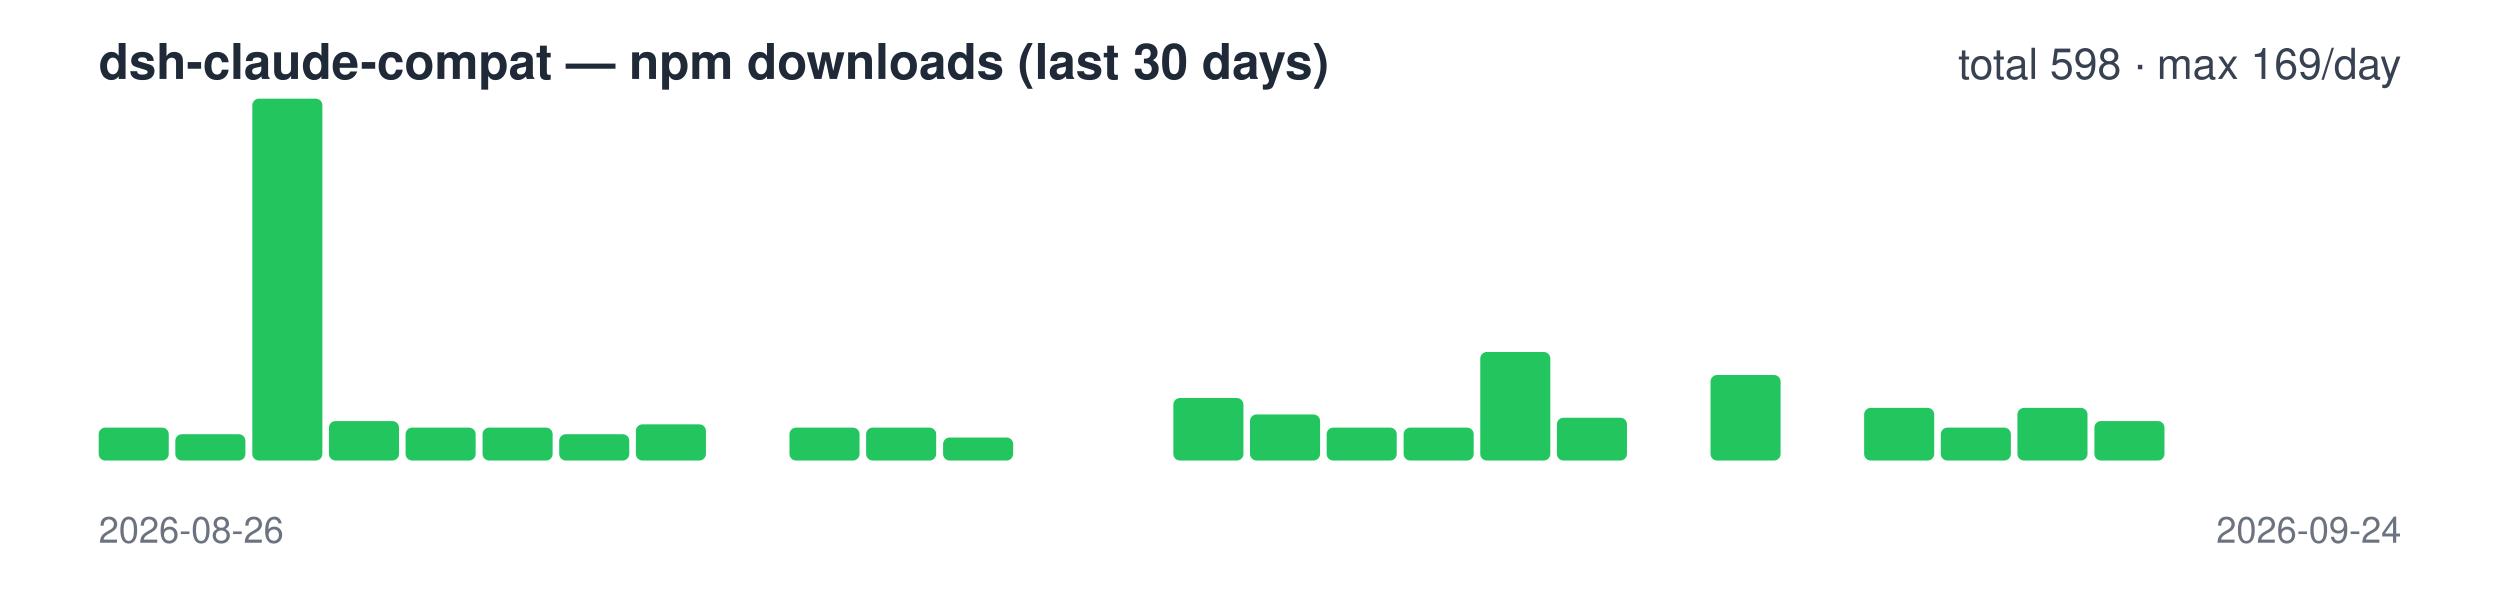
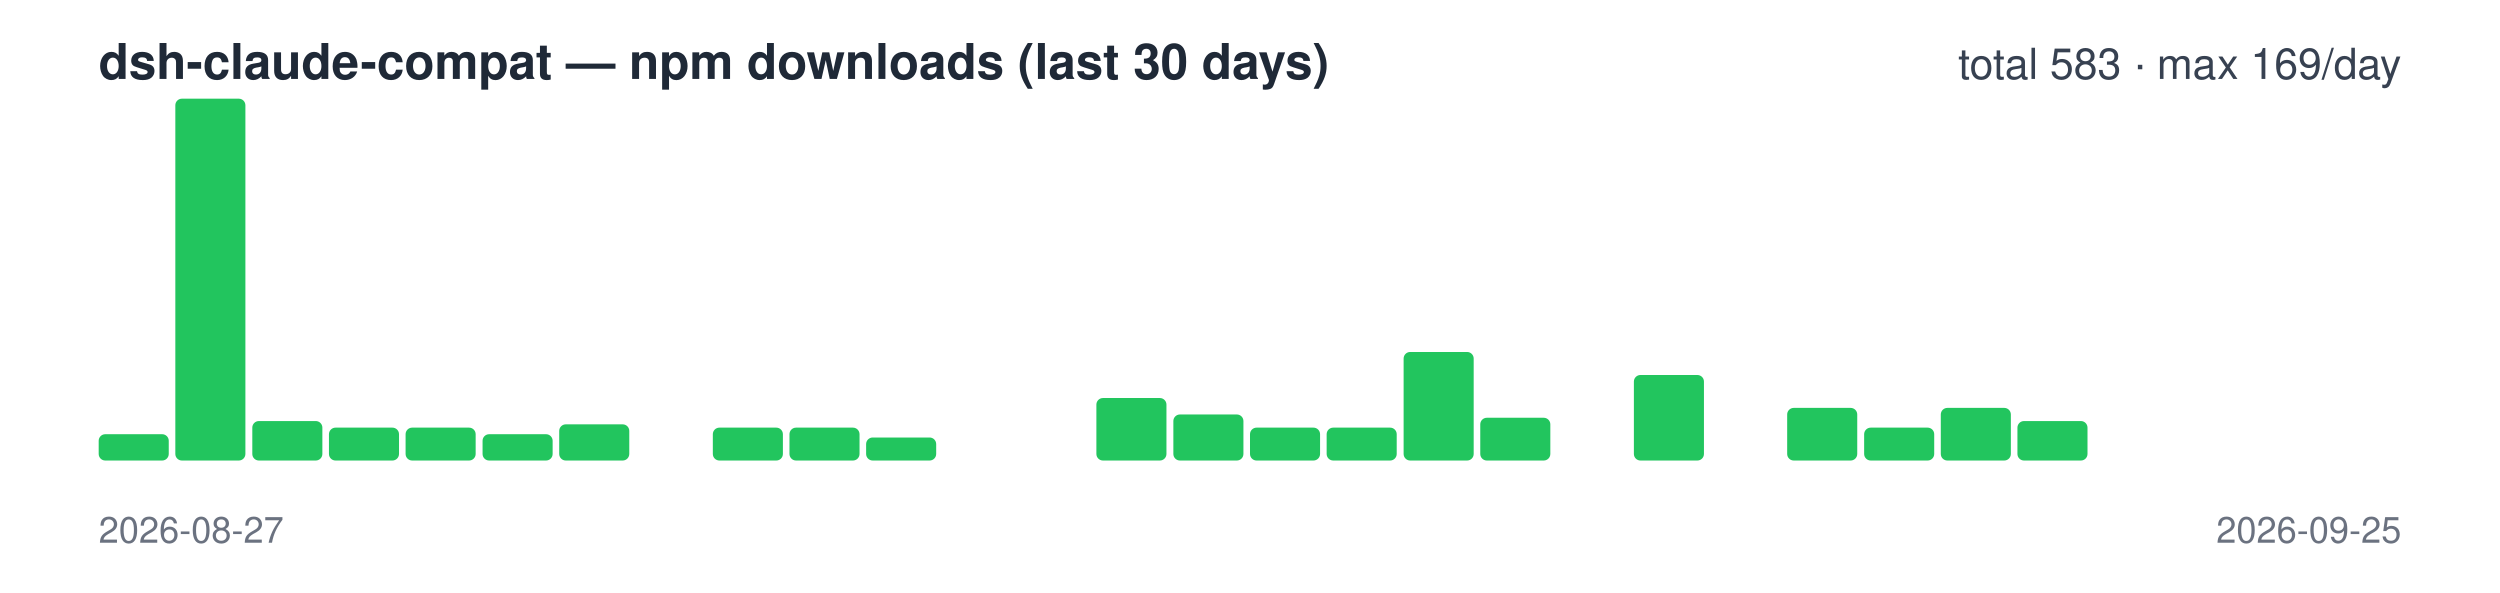
<svg xmlns="http://www.w3.org/2000/svg" width="760" height="180" viewBox="0 0 760 180" font-family="-apple-system,Segoe UI,Helvetica,Arial,sans-serif">
  <text x="30" y="24" font-size="15" font-weight="600" fill="#1f2937">dsh-claude-compat — npm downloads (last 30 days)</text>
-   <text x="730" y="24" font-size="13" text-anchor="end" fill="#374151">total 598 · max 169/day</text>
-   <rect x="30.0" y="130" width="21.3" height="10" rx="2" fill="#22c55e" />
-   <rect x="53.3" y="132" width="21.3" height="8" rx="2" fill="#22c55e" />
-   <rect x="76.7" y="30" width="21.3" height="110" rx="2" fill="#22c55e" />
-   <rect x="100.0" y="128" width="21.3" height="12" rx="2" fill="#22c55e" />
+   <text x="730" y="24" font-size="13" text-anchor="end" fill="#374151">total 583 · max 169/day</text>
+   <rect x="30.0" y="132" width="21.3" height="8" rx="2" fill="#22c55e" />
+   <rect x="53.3" y="30" width="21.3" height="110" rx="2" fill="#22c55e" />
+   <rect x="76.7" y="128" width="21.3" height="12" rx="2" fill="#22c55e" />
+   <rect x="100.0" y="130" width="21.3" height="10" rx="2" fill="#22c55e" />
  <rect x="123.3" y="130" width="21.3" height="10" rx="2" fill="#22c55e" />
-   <rect x="146.7" y="130" width="21.3" height="10" rx="2" fill="#22c55e" />
-   <rect x="170.0" y="132" width="21.3" height="8" rx="2" fill="#22c55e" />
-   <rect x="193.3" y="129" width="21.3" height="11" rx="2" fill="#22c55e" />
-   <rect x="216.7" y="140" width="21.3" height="0" rx="2" fill="#22c55e" />
+   <rect x="146.7" y="132" width="21.3" height="8" rx="2" fill="#22c55e" />
+   <rect x="170.0" y="129" width="21.3" height="11" rx="2" fill="#22c55e" />
+   <rect x="193.3" y="140" width="21.3" height="0" rx="2" fill="#22c55e" />
+   <rect x="216.7" y="130" width="21.3" height="10" rx="2" fill="#22c55e" />
  <rect x="240.0" y="130" width="21.3" height="10" rx="2" fill="#22c55e" />
-   <rect x="263.3" y="130" width="21.3" height="10" rx="2" fill="#22c55e" />
-   <rect x="286.7" y="133" width="21.3" height="7" rx="2" fill="#22c55e" />
+   <rect x="263.3" y="133" width="21.3" height="7" rx="2" fill="#22c55e" />
+   <rect x="286.7" y="140" width="21.3" height="0" rx="2" fill="#22c55e" />
  <rect x="310.0" y="140" width="21.3" height="0" rx="2" fill="#22c55e" />
-   <rect x="333.3" y="140" width="21.3" height="0" rx="2" fill="#22c55e" />
-   <rect x="356.7" y="121" width="21.3" height="19" rx="2" fill="#22c55e" />
-   <rect x="380.0" y="126" width="21.3" height="14" rx="2" fill="#22c55e" />
+   <rect x="333.3" y="121" width="21.3" height="19" rx="2" fill="#22c55e" />
+   <rect x="356.7" y="126" width="21.3" height="14" rx="2" fill="#22c55e" />
+   <rect x="380.0" y="130" width="21.3" height="10" rx="2" fill="#22c55e" />
  <rect x="403.3" y="130" width="21.3" height="10" rx="2" fill="#22c55e" />
-   <rect x="426.7" y="130" width="21.3" height="10" rx="2" fill="#22c55e" />
-   <rect x="450.0" y="107" width="21.3" height="33" rx="2" fill="#22c55e" />
-   <rect x="473.3" y="127" width="21.3" height="13" rx="2" fill="#22c55e" />
-   <rect x="496.7" y="140" width="21.3" height="0" rx="2" fill="#22c55e" />
-   <rect x="520.0" y="114" width="21.3" height="26" rx="2" fill="#22c55e" />
-   <rect x="543.3" y="140" width="21.3" height="0" rx="2" fill="#22c55e" />
-   <rect x="566.7" y="124" width="21.3" height="16" rx="2" fill="#22c55e" />
-   <rect x="590.0" y="130" width="21.3" height="10" rx="2" fill="#22c55e" />
-   <rect x="613.3" y="124" width="21.3" height="16" rx="2" fill="#22c55e" />
-   <rect x="636.7" y="128" width="21.3" height="12" rx="2" fill="#22c55e" />
+   <rect x="426.7" y="107" width="21.3" height="33" rx="2" fill="#22c55e" />
+   <rect x="450.0" y="127" width="21.3" height="13" rx="2" fill="#22c55e" />
+   <rect x="473.3" y="140" width="21.3" height="0" rx="2" fill="#22c55e" />
+   <rect x="496.7" y="114" width="21.3" height="26" rx="2" fill="#22c55e" />
+   <rect x="520.0" y="140" width="21.3" height="0" rx="2" fill="#22c55e" />
+   <rect x="543.3" y="124" width="21.3" height="16" rx="2" fill="#22c55e" />
+   <rect x="566.7" y="130" width="21.3" height="10" rx="2" fill="#22c55e" />
+   <rect x="590.0" y="124" width="21.3" height="16" rx="2" fill="#22c55e" />
+   <rect x="613.3" y="128" width="21.3" height="12" rx="2" fill="#22c55e" />
+   <rect x="636.7" y="140" width="21.3" height="0" rx="2" fill="#22c55e" />
  <rect x="660.0" y="140" width="21.3" height="0" rx="2" fill="#22c55e" />
  <rect x="683.3" y="140" width="21.3" height="0" rx="2" fill="#22c55e" />
  <rect x="706.7" y="140" width="21.3" height="0" rx="2" fill="#22c55e" />
-   <text x="30" y="165" font-size="11" fill="#6b7280">2026-08-26</text>
-   <text x="730" y="165" font-size="11" text-anchor="end" fill="#6b7280">2026-09-24</text>
+   <text x="30" y="165" font-size="11" fill="#6b7280">2026-08-27</text>
+   <text x="730" y="165" font-size="11" text-anchor="end" fill="#6b7280">2026-09-25</text>
</svg>
